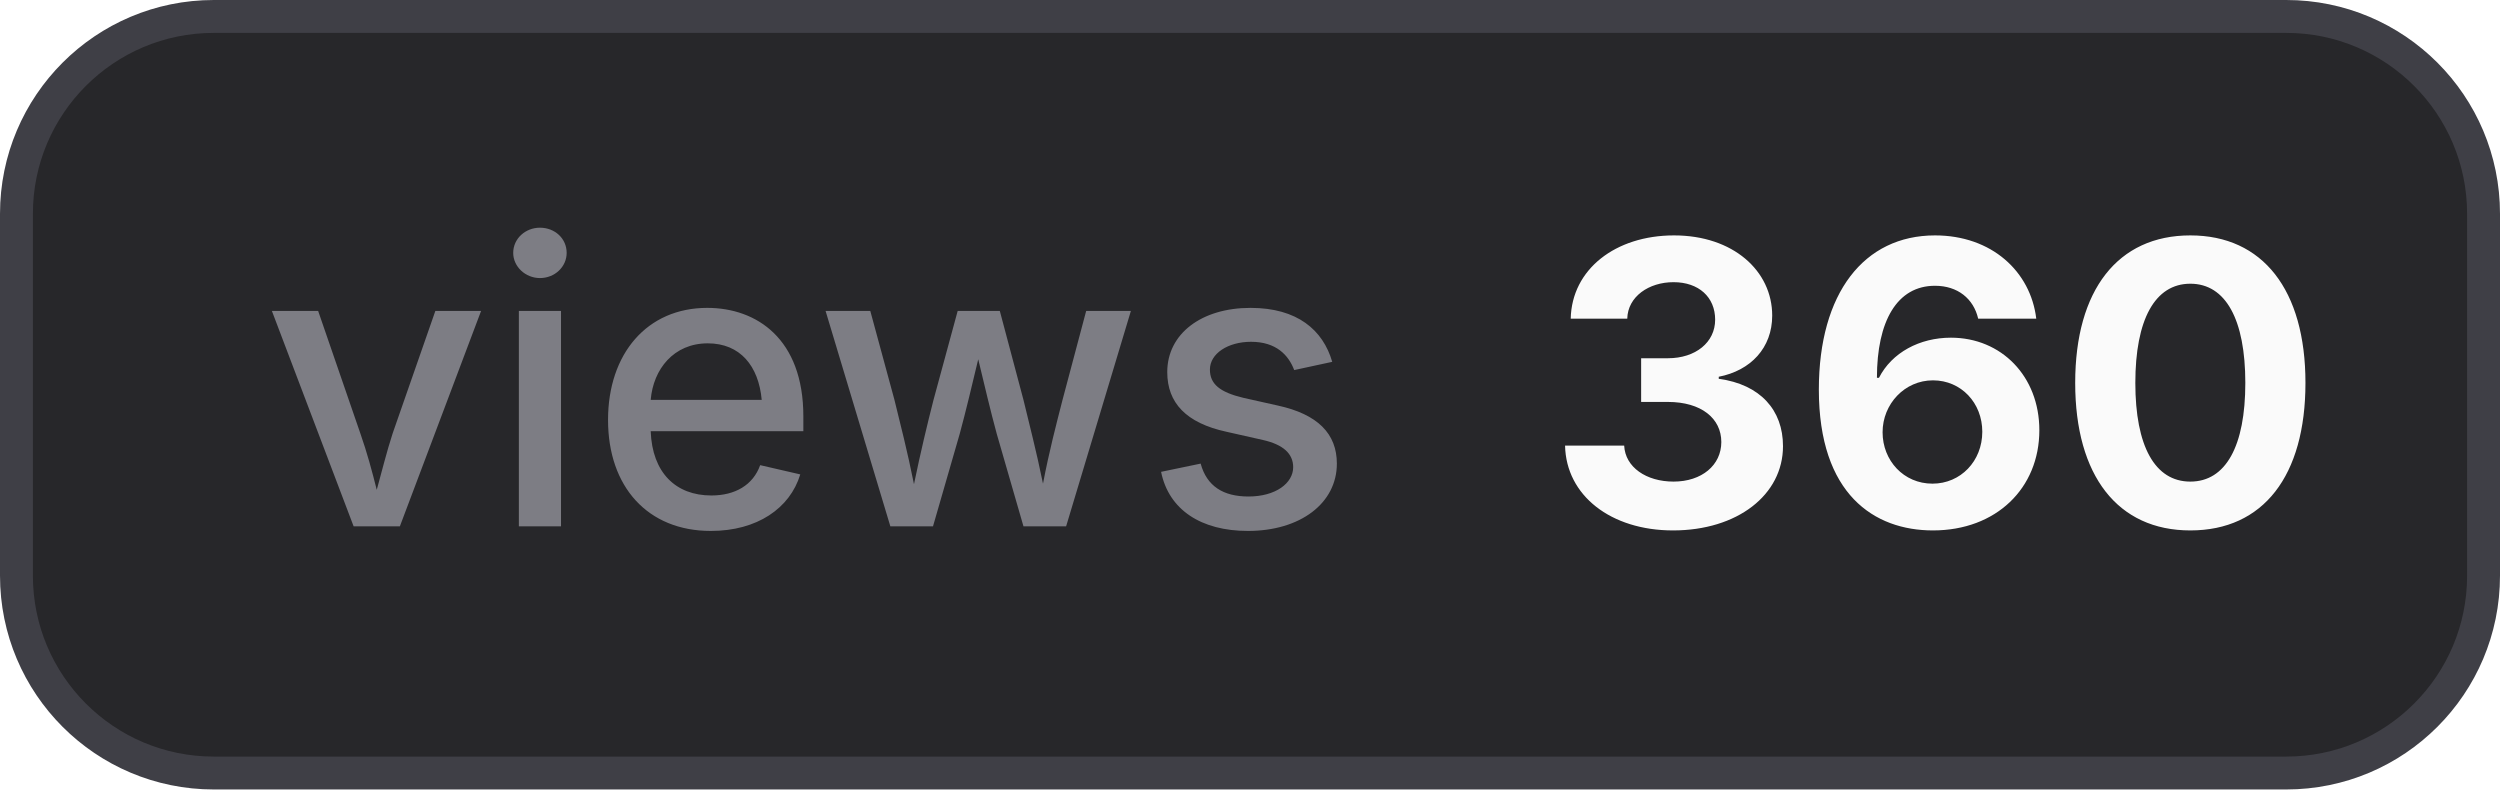
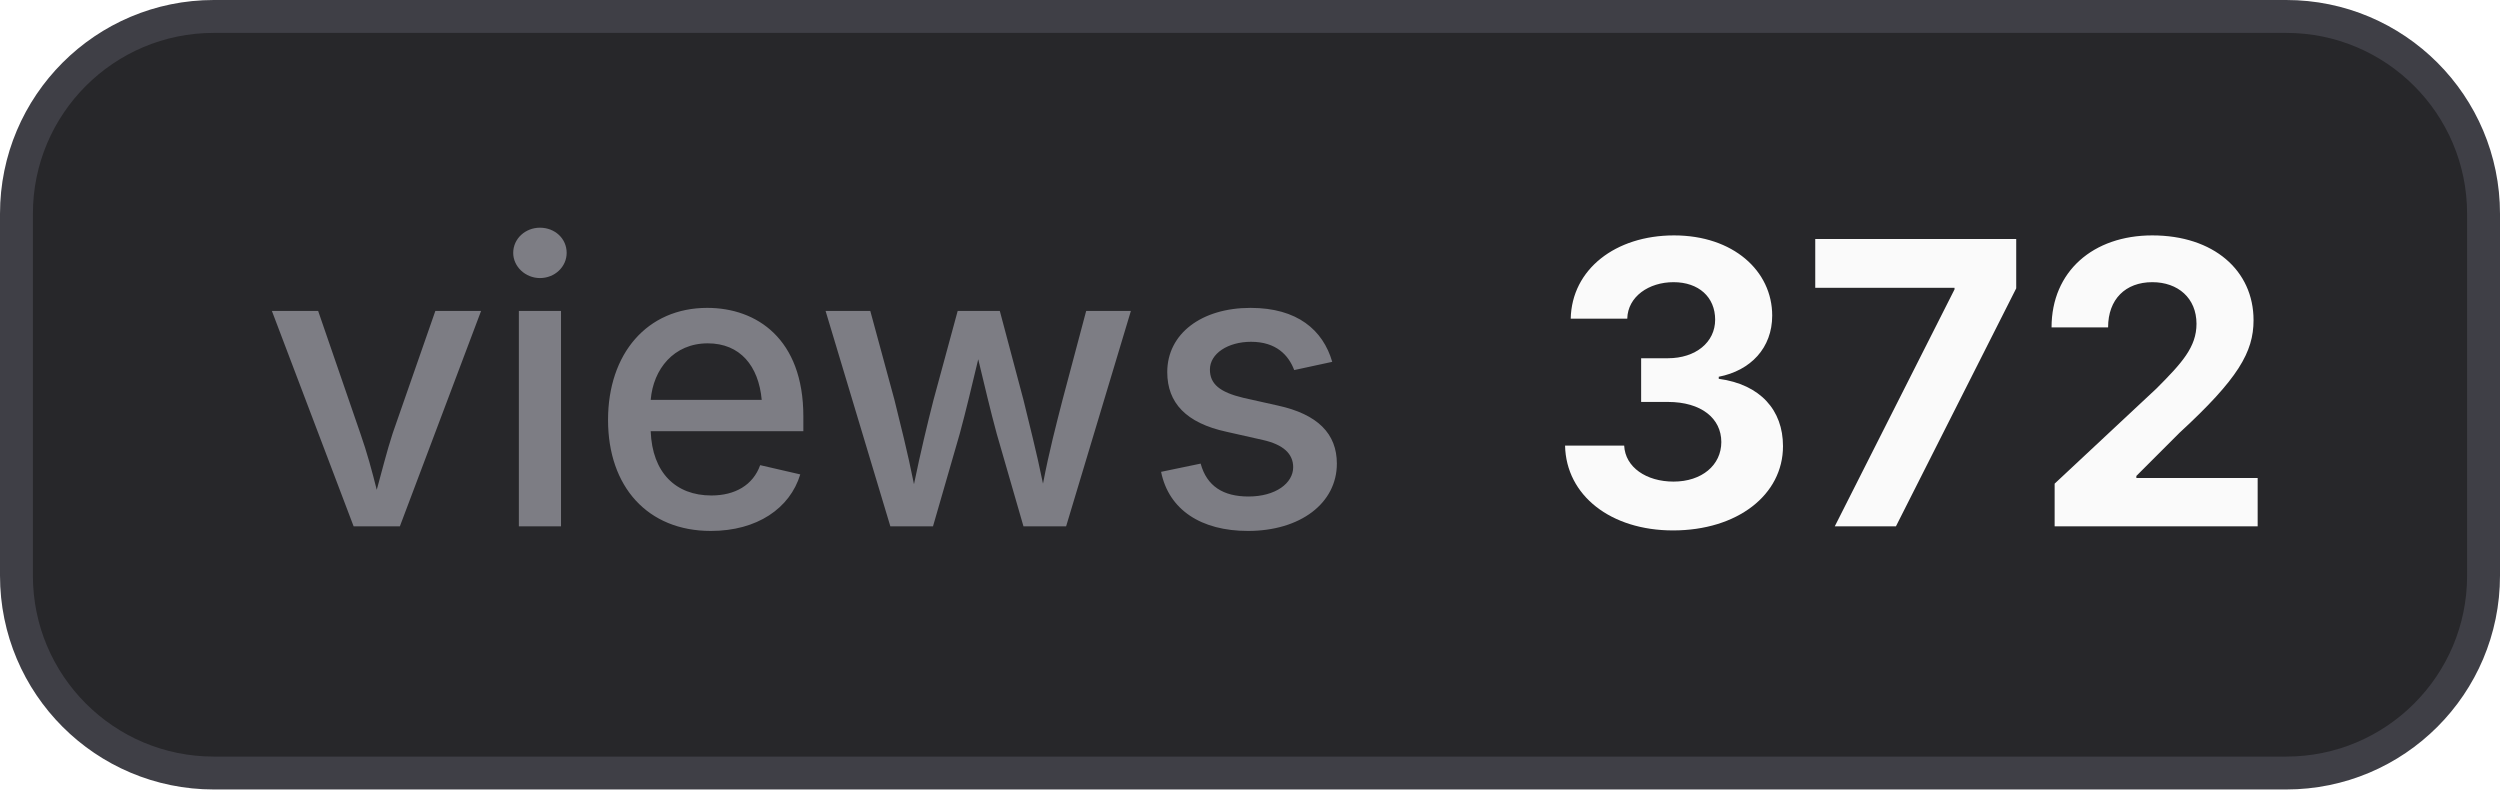
- <svg xmlns="http://www.w3.org/2000/svg" width="76" height="24" viewBox="0 0 76 24" role="img" aria-label="views: 360">
+ <svg xmlns="http://www.w3.org/2000/svg" width="76" height="24" viewBox="0 0 76 24" role="img" aria-label="views: 372">
  <style>
    .bg { fill: #27272a; stroke: #3f3f46; }
    .border { stroke: #3f3f46; }
    .label { fill: #a1a1aa; fill-opacity: 0.7; }
    .value { fill: #fafafa; }
    .icon { color: #fafafa; }
    @media (prefers-color-scheme: light) {
      .bg { fill: #f4f4f5; stroke: #d4d4d8; }
      .border { stroke: #d4d4d8; }
      .label { fill: #71717a; }
      .value { fill: #18181b; }
      .icon { color: #18181b; }
    }
  </style>
  <rect class="bg" x="0.5" y="0.5" width="75" height="23" rx="6" stroke-width="1" />
  <text class="label" x="8" y="16" font-family="Inter,ui-sans-serif,system-ui,-apple-system,BlinkMacSystemFont,Segoe UI,sans-serif" font-size="12" font-weight="500">views</text>
-   <text class="value" x="47" y="16" font-family="Inter,ui-sans-serif,system-ui,-apple-system,BlinkMacSystemFont,Segoe UI,sans-serif" font-size="12" font-weight="700">360</text>
+   <text class="value" x="47" y="16" font-family="Inter,ui-sans-serif,system-ui,-apple-system,BlinkMacSystemFont,Segoe UI,sans-serif" font-size="12" font-weight="700">372</text>
</svg>
